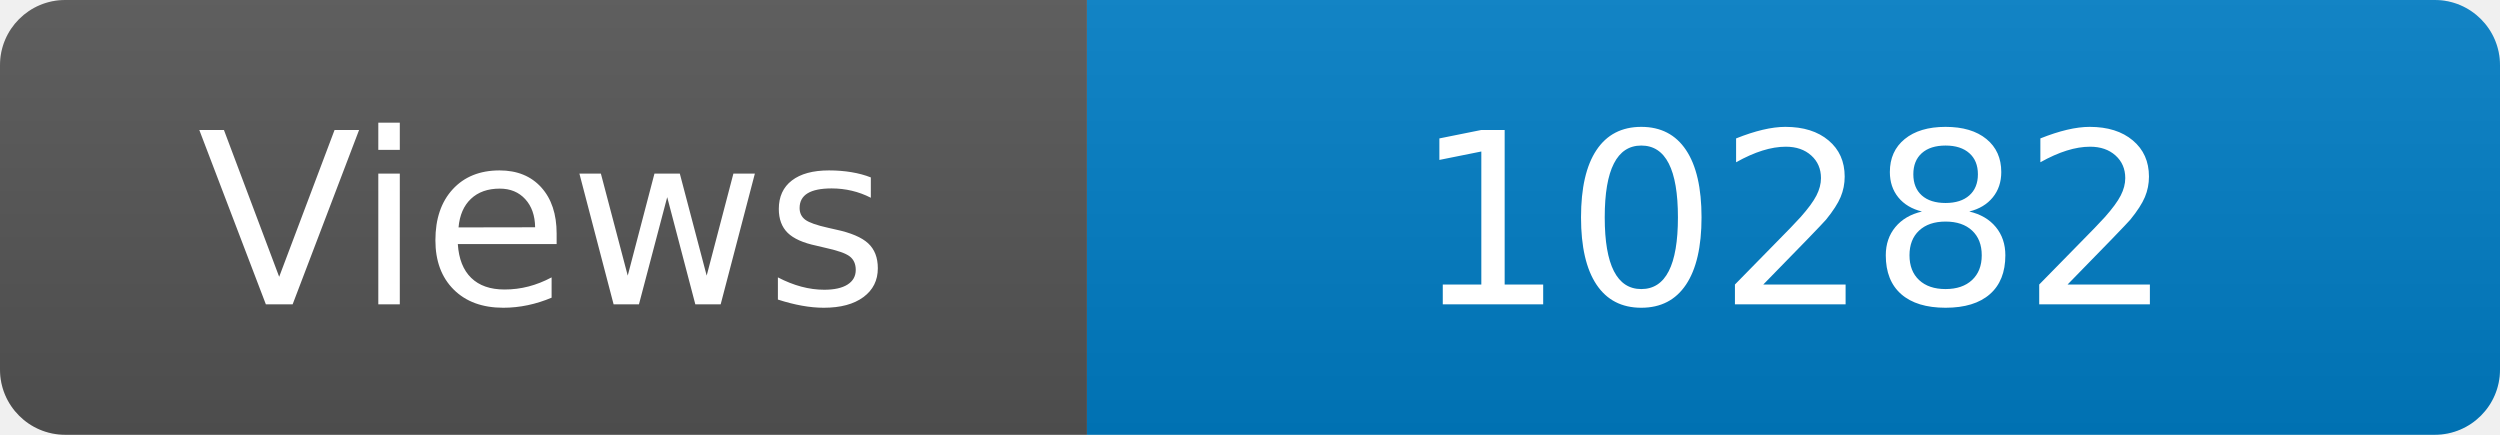
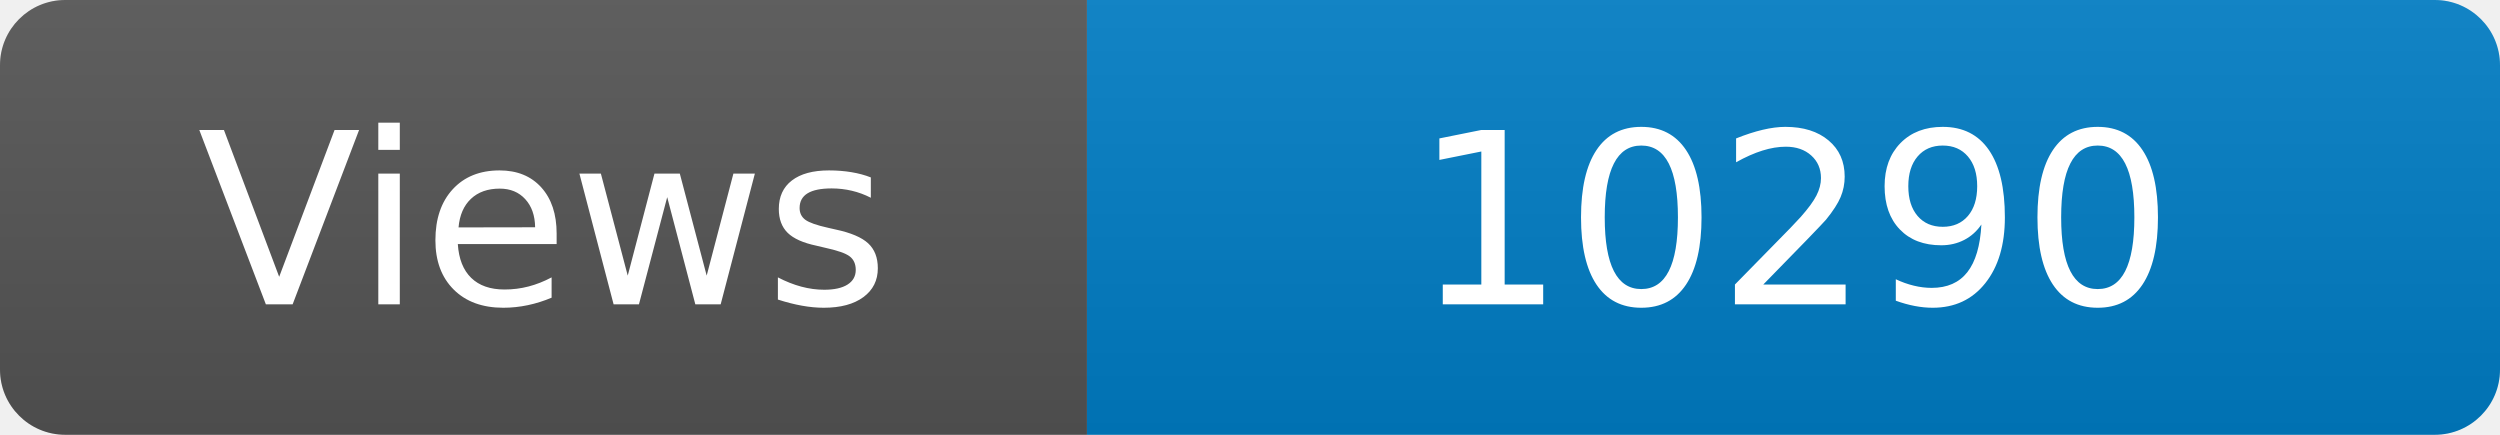
<svg xmlns="http://www.w3.org/2000/svg" width="115" height="20" role="img" aria-label="Maintained?: yes">
  <linearGradient id="s" x2="0" y2="100%">
    <stop offset="0" stop-color="#bbb" stop-opacity=".1" />
    <stop offset="1" stop-opacity=".1" />
  </linearGradient>
  <clipPath id="r">
    <rect width="115" height="20" rx="3" fill="#fff" />
  </clipPath>
  <g clip-path="url(#r)">
    <rect width="50" height="20" fill="#555" />
    <rect x="50" width="160" height="20" fill="#007ec6" />
    <rect width="115" height="20" fill="url(#s)" />
  </g>
  <g fill="#fff" text-anchor="middle" font-family="Verdana,Geneva,DejaVu Sans,sans-serif" font-size="110">
    <text x="250" y="140" transform="scale(.1)" fill="#fff">Views</text>
-     <text x="825" y="140" transform="scale(.1)" fill="#fff">10282</text>
+     <text x="825" y="140" transform="scale(.1)" fill="#fff">10290</text>
  </g>
</svg>
